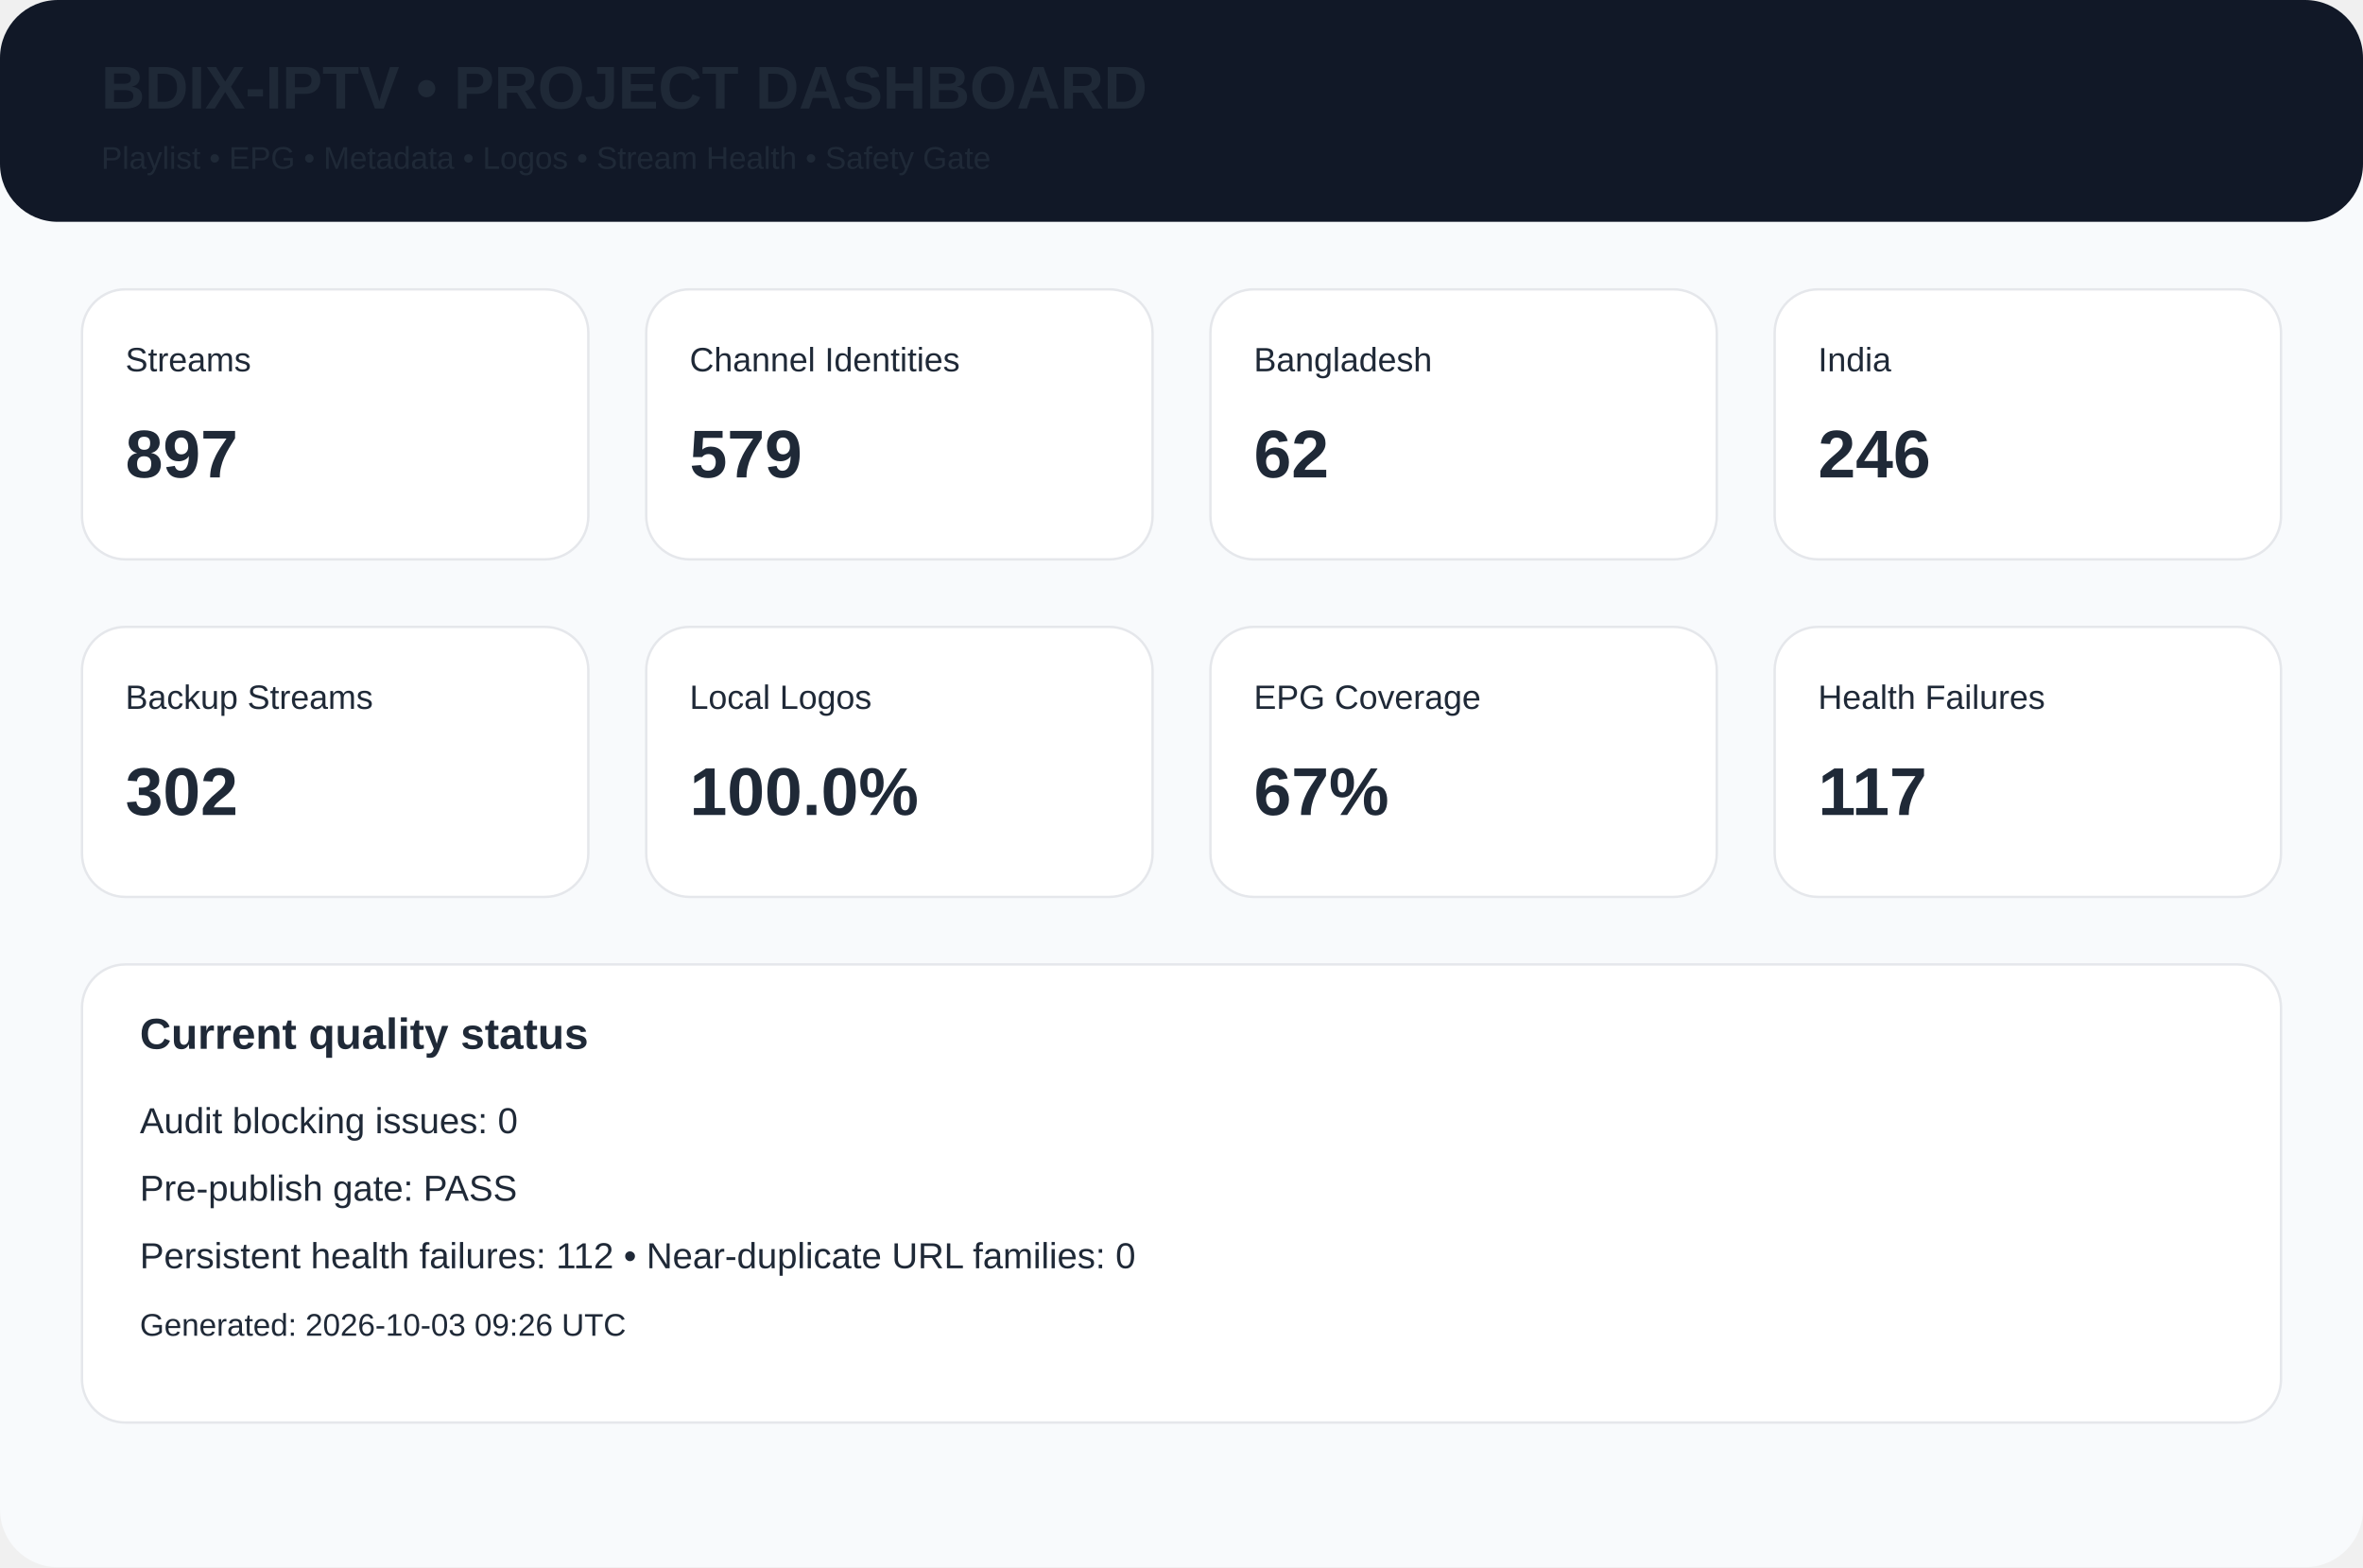
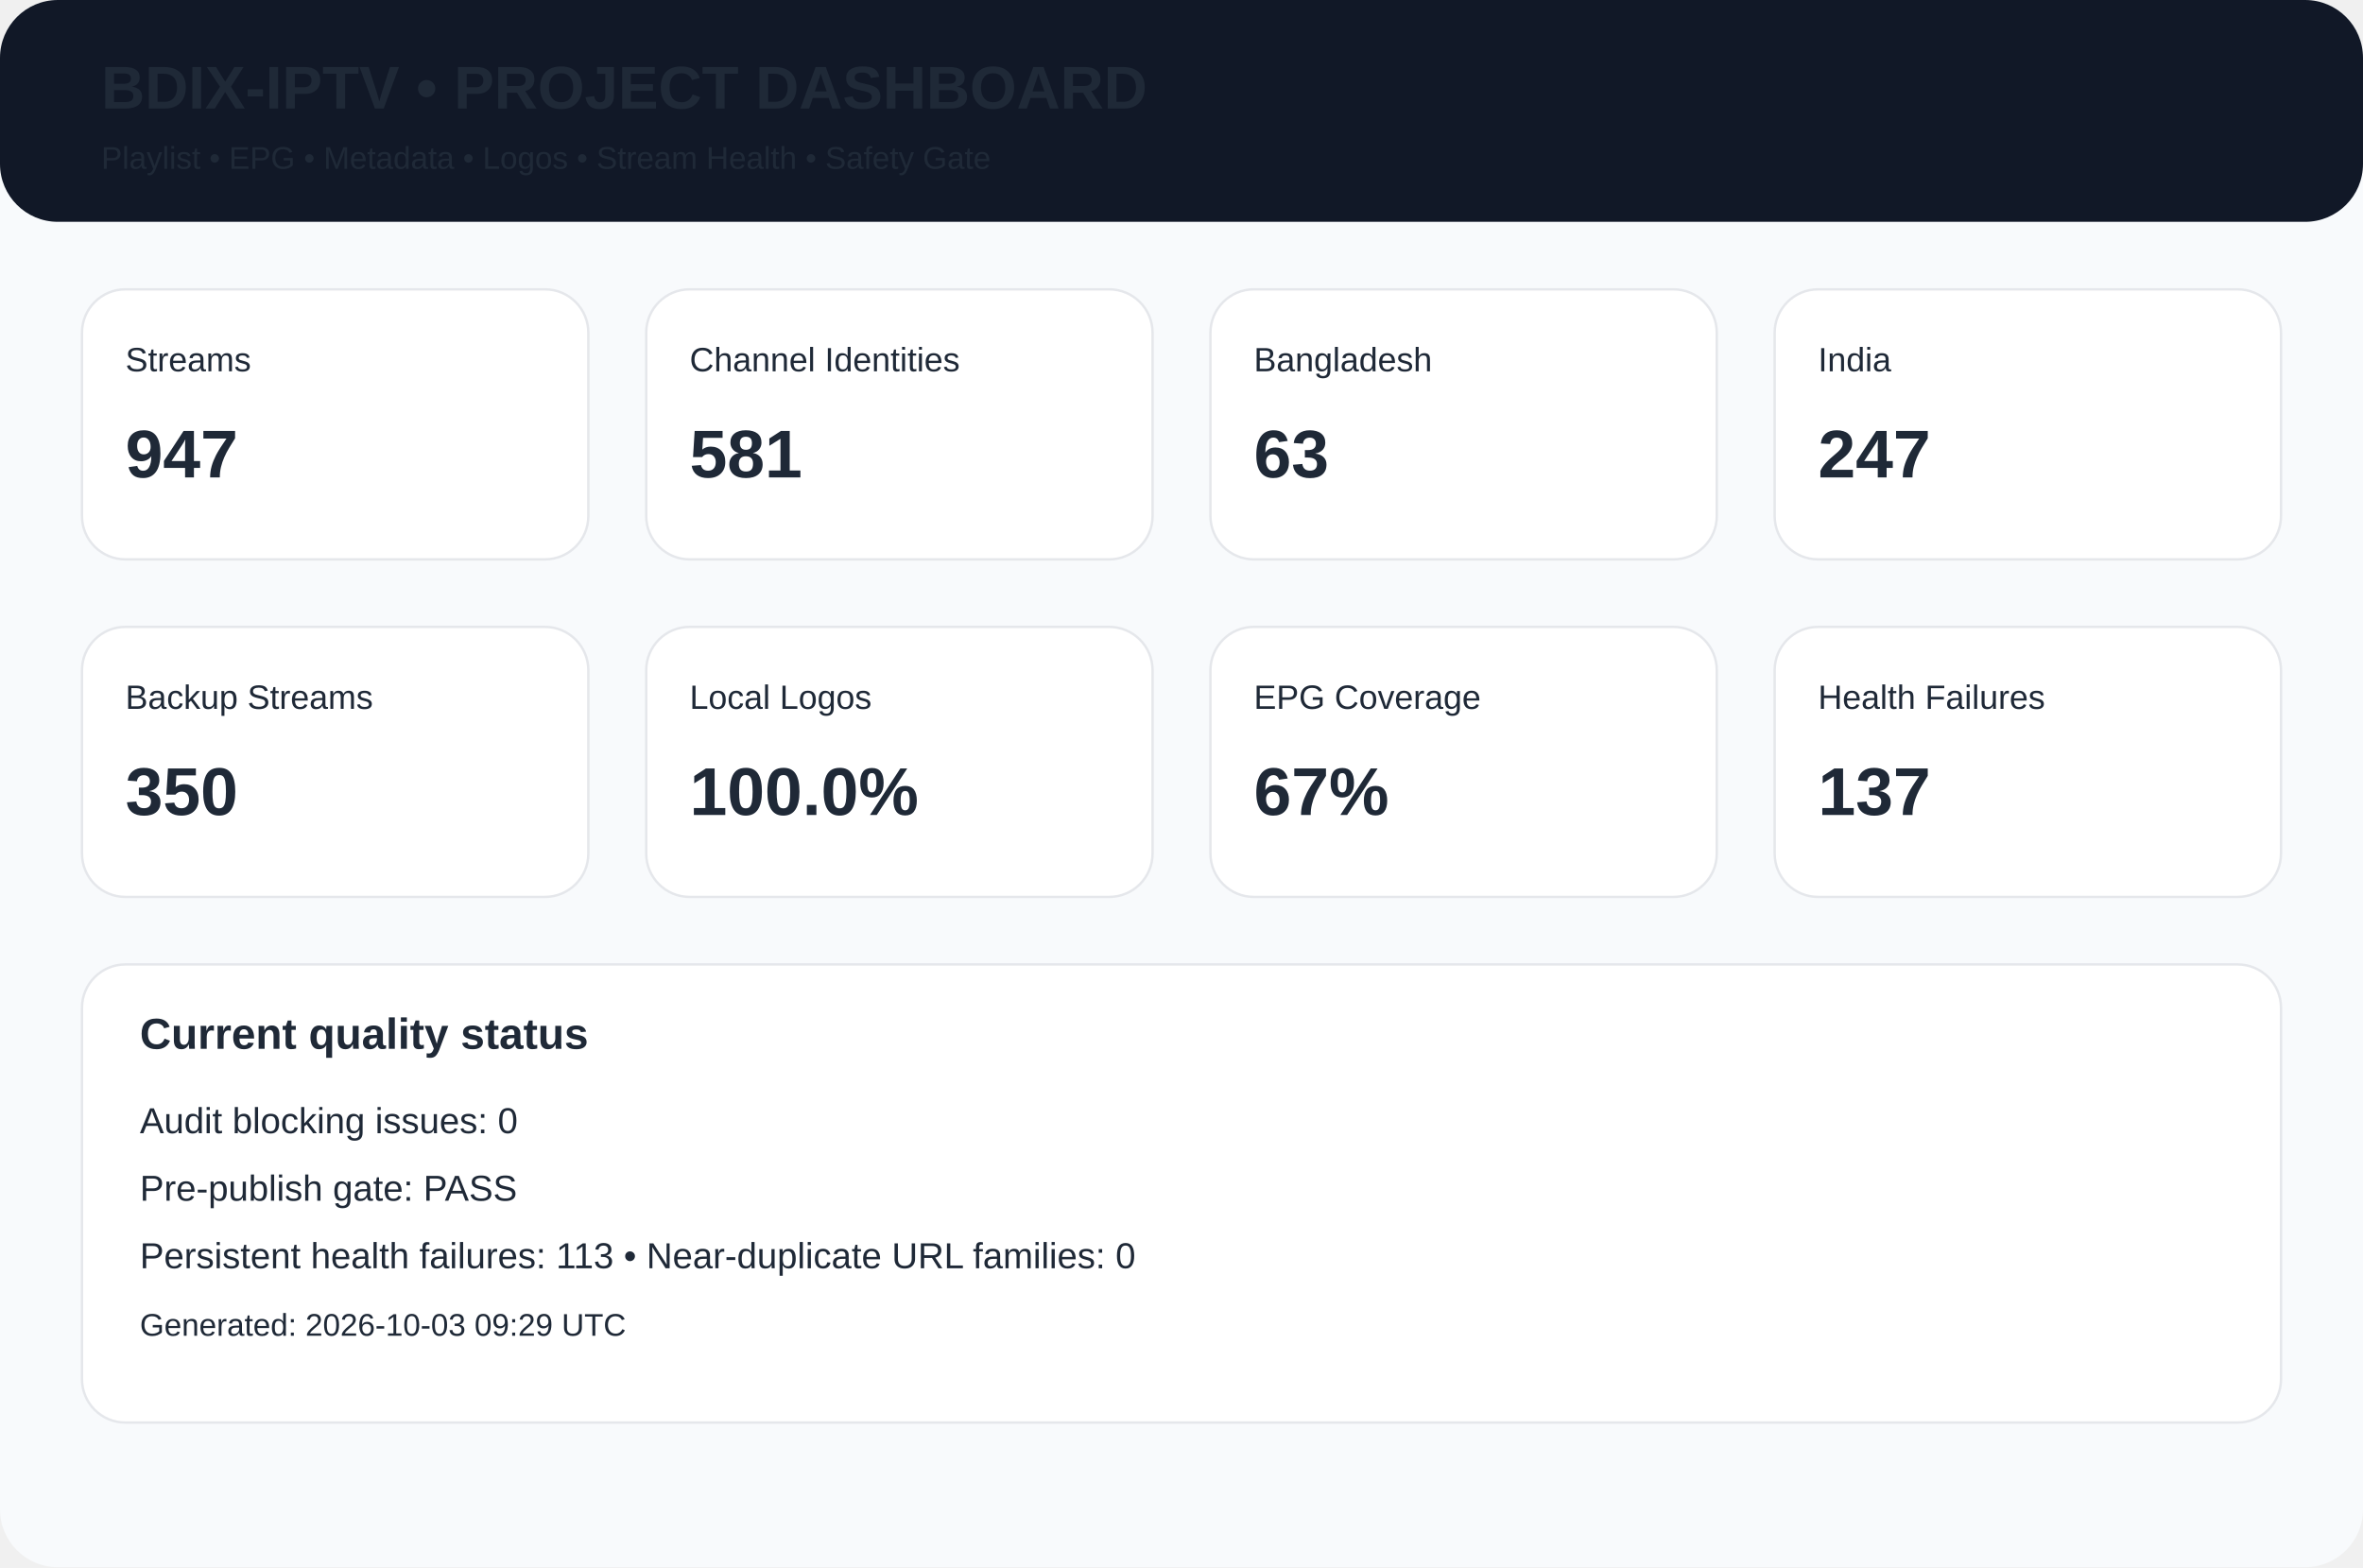
<svg xmlns="http://www.w3.org/2000/svg" width="980" height="650" viewBox="0 0 980 650">
  <rect width="980" height="650" rx="24" fill="#f8fafc" />
  <rect width="980" height="92" rx="24" fill="#111827" />
  <text x="42" y="45" font-family="Arial,Helvetica,sans-serif" font-size="25px" font-weight="700" fill="#1f2937">BDIX-IPTV • PROJECT DASHBOARD</text>
  <text x="42" y="70" font-family="Arial,Helvetica,sans-serif" font-size="13px" font-weight="400" fill="#1f2937">Playlist • EPG • Metadata • Logos • Stream Health • Safety Gate</text>
  <rect x="34" y="120" width="210" height="112" rx="18" fill="white" stroke="#e5e7eb" />
  <text x="52" y="154" font-family="Arial,Helvetica,sans-serif" font-size="14px" font-weight="400" fill="#1f2937">Streams</text>
-   <text x="52" y="198" font-family="Arial,Helvetica,sans-serif" font-size="28px" font-weight="700" fill="#1f2937">897</text>
+   <text x="52" y="198" font-family="Arial,Helvetica,sans-serif" font-size="28px" font-weight="700" fill="#1f2937">947</text>
  <rect x="268" y="120" width="210" height="112" rx="18" fill="white" stroke="#e5e7eb" />
  <text x="286" y="154" font-family="Arial,Helvetica,sans-serif" font-size="14px" font-weight="400" fill="#1f2937">Channel Identities</text>
-   <text x="286" y="198" font-family="Arial,Helvetica,sans-serif" font-size="28px" font-weight="700" fill="#1f2937">579</text>
+   <text x="286" y="198" font-family="Arial,Helvetica,sans-serif" font-size="28px" font-weight="700" fill="#1f2937">581</text>
  <rect x="502" y="120" width="210" height="112" rx="18" fill="white" stroke="#e5e7eb" />
  <text x="520" y="154" font-family="Arial,Helvetica,sans-serif" font-size="14px" font-weight="400" fill="#1f2937">Bangladesh</text>
-   <text x="520" y="198" font-family="Arial,Helvetica,sans-serif" font-size="28px" font-weight="700" fill="#1f2937">62</text>
+   <text x="520" y="198" font-family="Arial,Helvetica,sans-serif" font-size="28px" font-weight="700" fill="#1f2937">63</text>
  <rect x="736" y="120" width="210" height="112" rx="18" fill="white" stroke="#e5e7eb" />
  <text x="754" y="154" font-family="Arial,Helvetica,sans-serif" font-size="14px" font-weight="400" fill="#1f2937">India</text>
-   <text x="754" y="198" font-family="Arial,Helvetica,sans-serif" font-size="28px" font-weight="700" fill="#1f2937">246</text>
+   <text x="754" y="198" font-family="Arial,Helvetica,sans-serif" font-size="28px" font-weight="700" fill="#1f2937">247</text>
  <rect x="34" y="260" width="210" height="112" rx="18" fill="white" stroke="#e5e7eb" />
  <text x="52" y="294" font-family="Arial,Helvetica,sans-serif" font-size="14px" font-weight="400" fill="#1f2937">Backup Streams</text>
-   <text x="52" y="338" font-family="Arial,Helvetica,sans-serif" font-size="28px" font-weight="700" fill="#1f2937">302</text>
+   <text x="52" y="338" font-family="Arial,Helvetica,sans-serif" font-size="28px" font-weight="700" fill="#1f2937">350</text>
  <rect x="268" y="260" width="210" height="112" rx="18" fill="white" stroke="#e5e7eb" />
  <text x="286" y="294" font-family="Arial,Helvetica,sans-serif" font-size="14px" font-weight="400" fill="#1f2937">Local Logos</text>
  <text x="286" y="338" font-family="Arial,Helvetica,sans-serif" font-size="28px" font-weight="700" fill="#1f2937">100.0%</text>
  <rect x="502" y="260" width="210" height="112" rx="18" fill="white" stroke="#e5e7eb" />
  <text x="520" y="294" font-family="Arial,Helvetica,sans-serif" font-size="14px" font-weight="400" fill="#1f2937">EPG Coverage</text>
  <text x="520" y="338" font-family="Arial,Helvetica,sans-serif" font-size="28px" font-weight="700" fill="#1f2937">67%</text>
  <rect x="736" y="260" width="210" height="112" rx="18" fill="white" stroke="#e5e7eb" />
  <text x="754" y="294" font-family="Arial,Helvetica,sans-serif" font-size="14px" font-weight="400" fill="#1f2937">Health Failures</text>
-   <text x="754" y="338" font-family="Arial,Helvetica,sans-serif" font-size="28px" font-weight="700" fill="#1f2937">117</text>
+   <text x="754" y="338" font-family="Arial,Helvetica,sans-serif" font-size="28px" font-weight="700" fill="#1f2937">137</text>
  <rect x="34" y="400" width="912" height="190" rx="18" fill="white" stroke="#e5e7eb" />
  <text x="58" y="435" font-family="Arial,Helvetica,sans-serif" font-size="18px" font-weight="700" fill="#1f2937">Current quality status</text>
  <text x="58" y="470" font-family="Arial,Helvetica,sans-serif" font-size="15px" font-weight="400" fill="#1f2937">Audit blocking issues: 0</text>
  <text x="58" y="498" font-family="Arial,Helvetica,sans-serif" font-size="15px" font-weight="400" fill="#1f2937">Pre-publish gate: PASS</text>
-   <text x="58" y="526" font-family="Arial,Helvetica,sans-serif" font-size="15px" font-weight="400" fill="#1f2937">Persistent health failures: 112 • Near-duplicate URL families: 0</text>
-   <text x="58" y="554" font-family="Arial,Helvetica,sans-serif" font-size="13px" font-weight="400" fill="#1f2937">Generated: 2026-10-03 09:26 UTC</text>
+   <text x="58" y="526" font-family="Arial,Helvetica,sans-serif" font-size="15px" font-weight="400" fill="#1f2937">Persistent health failures: 113 • Near-duplicate URL families: 0</text>
+   <text x="58" y="554" font-family="Arial,Helvetica,sans-serif" font-size="13px" font-weight="400" fill="#1f2937">Generated: 2026-10-03 09:29 UTC</text>
</svg>
